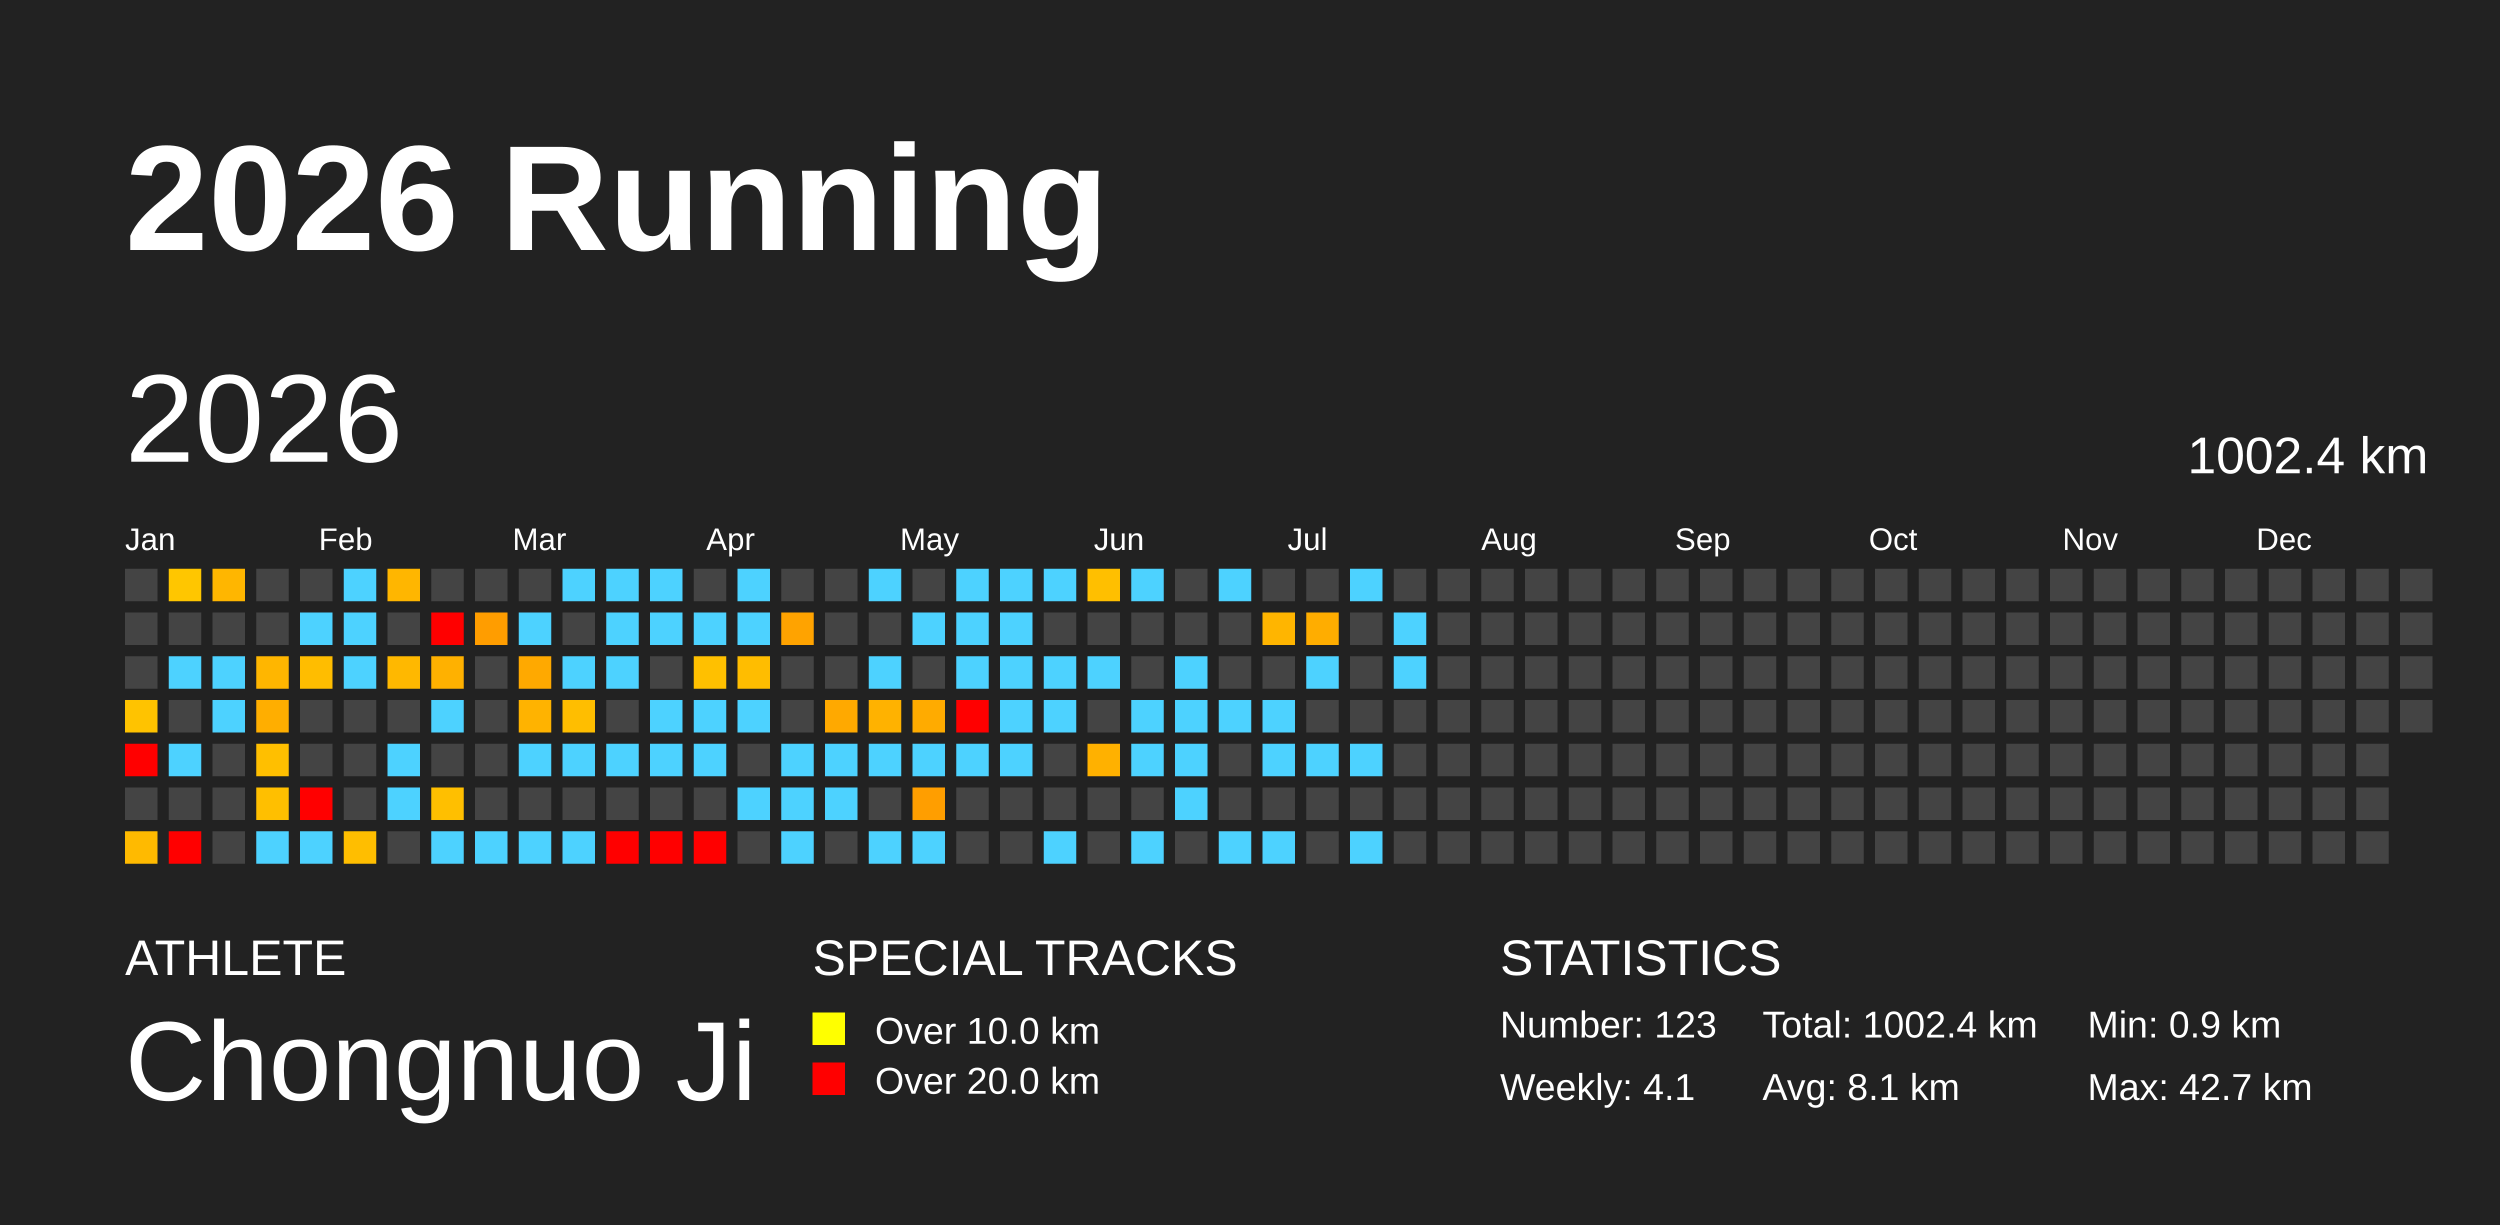
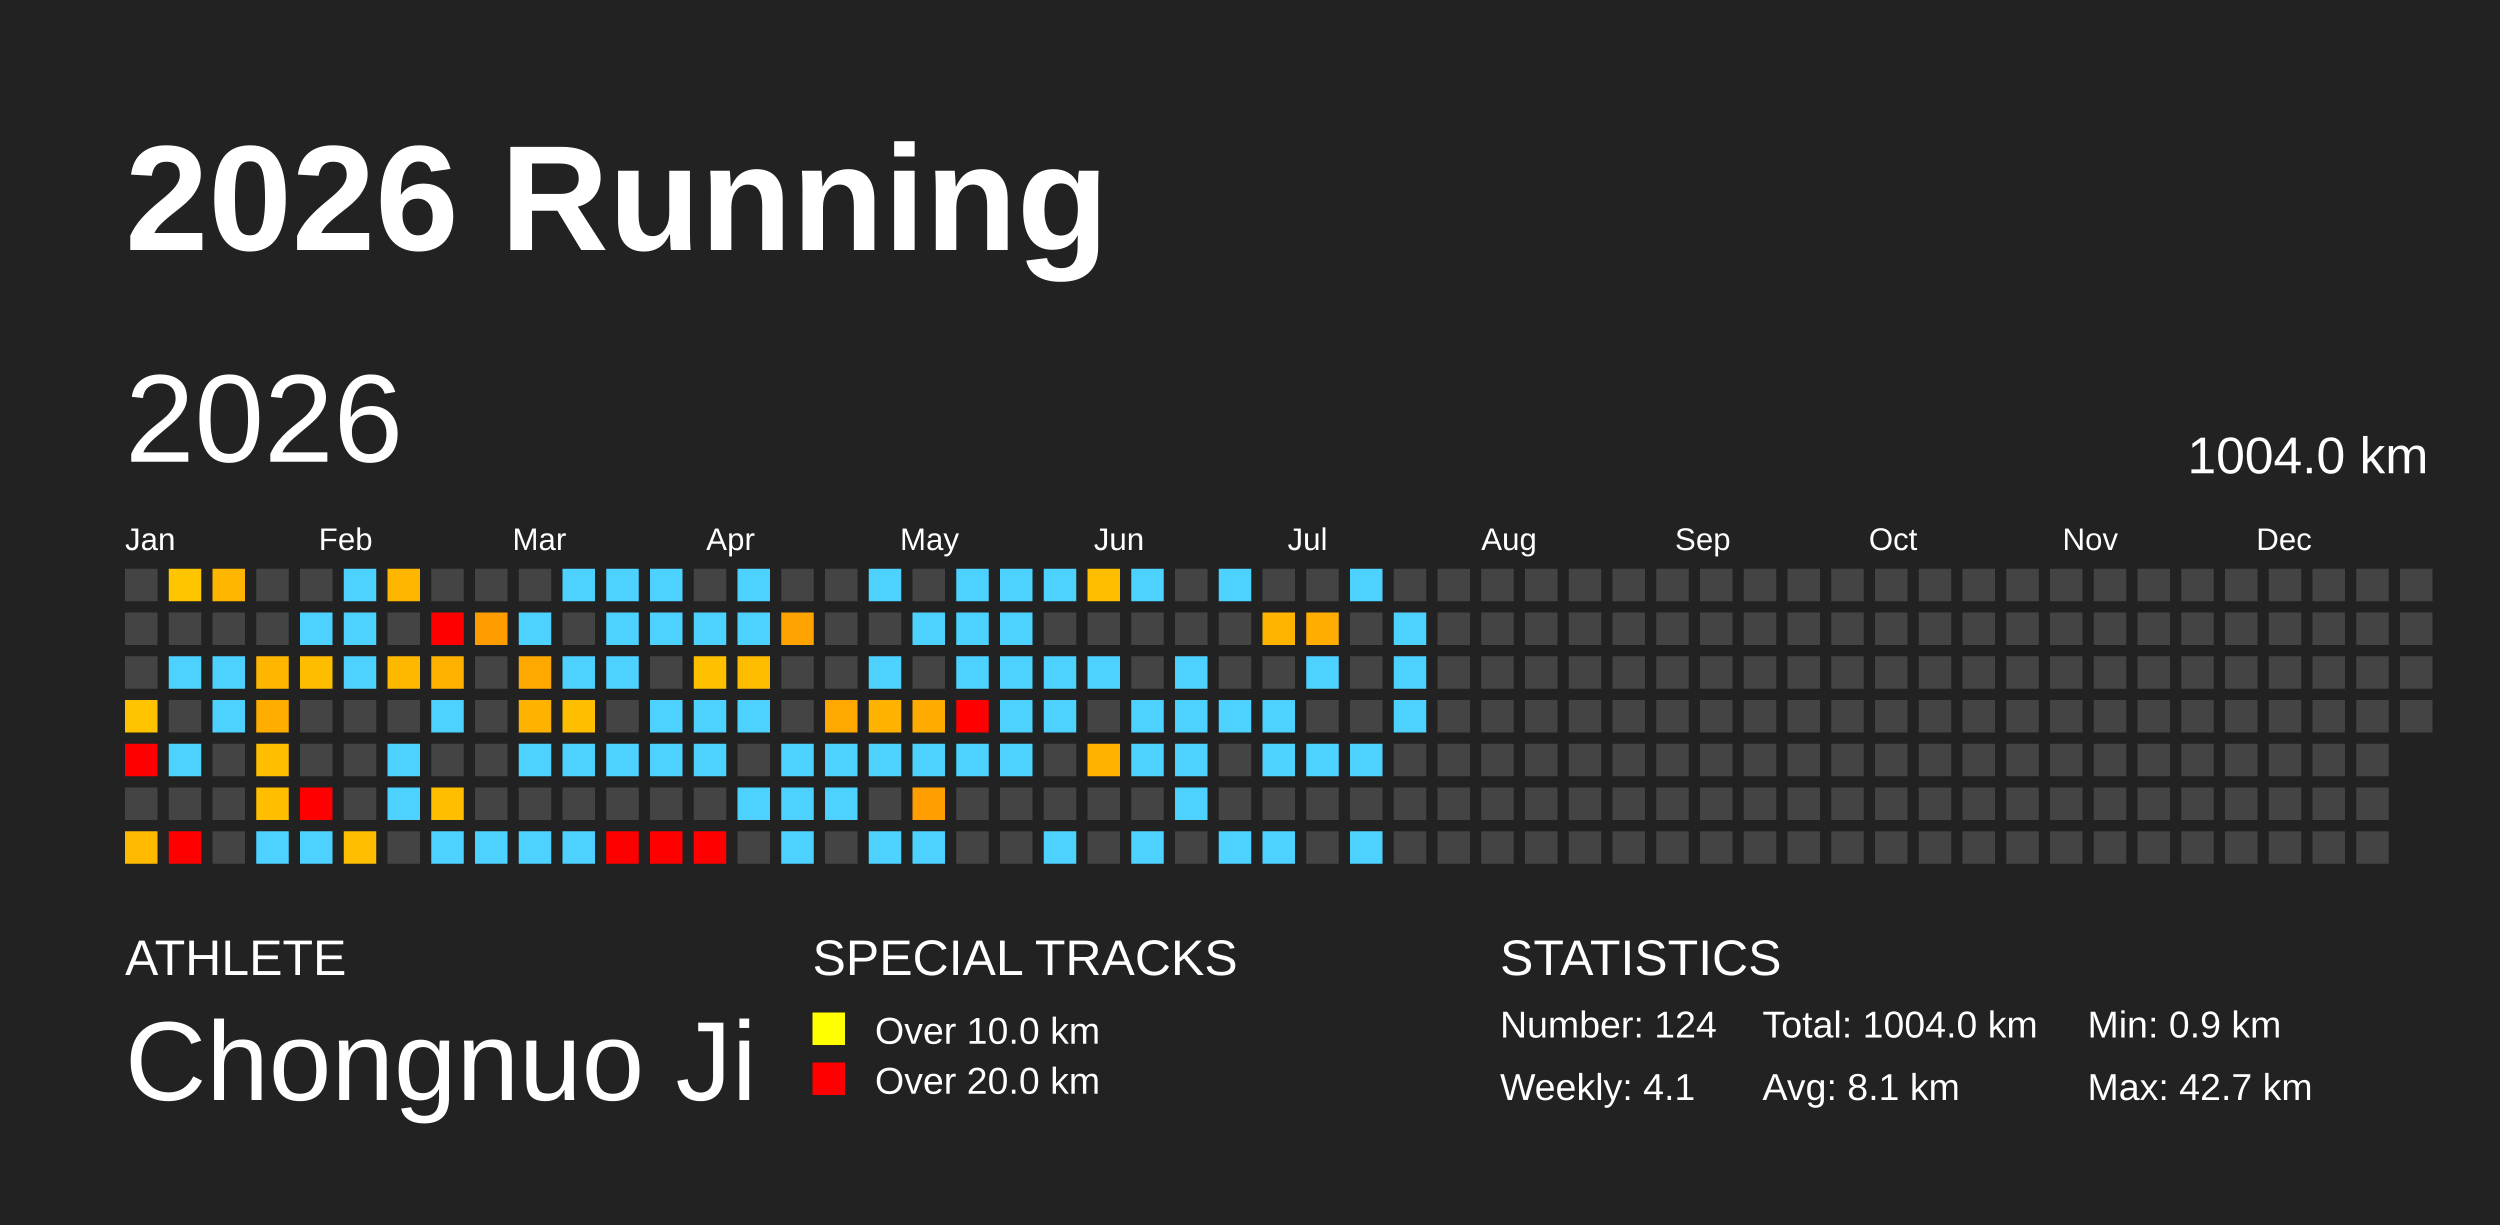
<svg xmlns="http://www.w3.org/2000/svg" baseProfile="full" height="98mm" version="1.1" viewBox="0,0,200,98" width="200mm">
  <defs />
  <rect fill="#222222" height="98" width="200" x="0" y="0" />
  <text fill="#FFFFFF" style="font-size:12px; font-family:Arial; font-weight:bold;" x="10" y="20">2026 Running</text>
  <text fill="#FFFFFF" style="font-size:4px; font-family:Arial" x="10" y="78">ATHLETE</text>
  <text fill="#FFFFFF" style="font-size:9px; font-family:Arial" x="10" y="88">Chongnuo Ji</text>
  <text fill="#FFFFFF" style="font-size:4px; font-family:Arial" x="65" y="78">SPECIAL TRACKS</text>
  <rect fill="yellow" height="2.6" width="2.6" x="65" y="81" />
  <text fill="#FFFFFF" style="font-size:3px; font-family:Arial" x="70" y="83.5">Over 10.0 km</text>
  <rect fill="red" height="2.6" width="2.6" x="65" y="85" />
  <text fill="#FFFFFF" style="font-size:3px; font-family:Arial" x="70" y="87.5">Over 20.0 km</text>
  <text fill="#FFFFFF" style="font-size:4px; font-family:Arial" x="120" y="78">STATISTICS</text>
-   <text fill="#FFFFFF" style="font-size:3px; font-family:Arial" x="120" y="83">Number: 123</text>
+   <text fill="#FFFFFF" style="font-size:3px; font-family:Arial" x="120" y="83">Number: 124</text>
  <text fill="#FFFFFF" style="font-size:3px; font-family:Arial" x="120" y="88">Weekly: 4.1</text>
-   <text fill="#FFFFFF" style="font-size:3px; font-family:Arial" x="141" y="83">Total: 1002.4 km</text>
+   <text fill="#FFFFFF" style="font-size:3px; font-family:Arial" x="141" y="83">Total: 1004.0 km</text>
  <text fill="#FFFFFF" style="font-size:3px; font-family:Arial" x="141" y="88">Avg: 8.1 km</text>
  <text fill="#FFFFFF" style="font-size:3px; font-family:Arial" x="167" y="83">Min: 0.9 km</text>
  <text fill="#FFFFFF" style="font-size:3px; font-family:Arial" x="167" y="88">Max: 42.7 km</text>
  <text dominant-baseline="hanging" fill="#FFFFFF" style="font-size:10.0px; font-family:Arial;" x="10" y="30">2026</text>
-   <text dominant-baseline="hanging" fill="#FFFFFF" style="font-size:4.125px; font-family:Arial;" x="175" y="35">1002.4 km</text>
+   <text dominant-baseline="hanging" fill="#FFFFFF" style="font-size:4.125px; font-family:Arial;" x="175" y="35">1004.0 km</text>
  <text fill="#FFFFFF" style="font-size:2.5px; font-family:Arial" x="10.0" y="44">Jan</text>
  <text fill="#FFFFFF" style="font-size:2.5px; font-family:Arial" x="25.5" y="44">Feb</text>
  <text fill="#FFFFFF" style="font-size:2.5px; font-family:Arial" x="41.0" y="44">Mar</text>
  <text fill="#FFFFFF" style="font-size:2.5px; font-family:Arial" x="56.5" y="44">Apr</text>
  <text fill="#FFFFFF" style="font-size:2.5px; font-family:Arial" x="72.0" y="44">May</text>
  <text fill="#FFFFFF" style="font-size:2.5px; font-family:Arial" x="87.5" y="44">Jun</text>
  <text fill="#FFFFFF" style="font-size:2.5px; font-family:Arial" x="103.0" y="44">Jul</text>
  <text fill="#FFFFFF" style="font-size:2.5px; font-family:Arial" x="118.5" y="44">Aug</text>
  <text fill="#FFFFFF" style="font-size:2.5px; font-family:Arial" x="134.0" y="44">Sep</text>
  <text fill="#FFFFFF" style="font-size:2.5px; font-family:Arial" x="149.5" y="44">Oct</text>
  <text fill="#FFFFFF" style="font-size:2.5px; font-family:Arial" x="165.0" y="44">Nov</text>
  <text fill="#FFFFFF" style="font-size:2.5px; font-family:Arial" x="180.5" y="44">Dec</text>
  <rect fill="#444444" height="2.6" width="2.6" x="10.0" y="45.5" />
  <rect fill="#444444" height="2.6" width="2.6" x="10.0" y="49.0" />
  <rect fill="#444444" height="2.6" width="2.6" x="10.0" y="52.5" />
  <rect fill="#ffc300" height="2.6" width="2.6" x="10.0" y="56.0" />
  <rect fill="red" height="2.6" width="2.6" x="10.0" y="59.5" />
  <rect fill="#444444" height="2.6" width="2.6" x="10.0" y="63.0" />
  <rect fill="#ffba00" height="2.6" width="2.6" x="10.0" y="66.5" />
  <rect fill="#ffc600" height="2.6" width="2.6" x="13.5" y="45.5" />
  <rect fill="#444444" height="2.6" width="2.6" x="13.5" y="49.0" />
  <rect fill="#4dd2ff" height="2.6" width="2.6" x="13.5" y="52.5" />
  <rect fill="#444444" height="2.6" width="2.6" x="13.5" y="56.0" />
  <rect fill="#4dd2ff" height="2.6" width="2.6" x="13.5" y="59.5" />
  <rect fill="#444444" height="2.6" width="2.6" x="13.5" y="63.0" />
  <rect fill="red" height="2.6" width="2.6" x="13.5" y="66.5" />
  <rect fill="#ffb600" height="2.6" width="2.6" x="17.0" y="45.5" />
  <rect fill="#444444" height="2.6" width="2.6" x="17.0" y="49.0" />
  <rect fill="#4dd2ff" height="2.6" width="2.6" x="17.0" y="52.5" />
  <rect fill="#4dd2ff" height="2.6" width="2.6" x="17.0" y="56.0" />
  <rect fill="#444444" height="2.6" width="2.6" x="17.0" y="59.5" />
  <rect fill="#444444" height="2.6" width="2.6" x="17.0" y="63.0" />
  <rect fill="#444444" height="2.6" width="2.6" x="17.0" y="66.5" />
  <rect fill="#444444" height="2.6" width="2.6" x="20.5" y="45.5" />
  <rect fill="#444444" height="2.6" width="2.6" x="20.5" y="49.0" />
  <rect fill="#ffb600" height="2.6" width="2.6" x="20.5" y="52.5" />
  <rect fill="#ffae00" height="2.6" width="2.6" x="20.5" y="56.0" />
  <rect fill="#ffbf00" height="2.6" width="2.6" x="20.5" y="59.5" />
  <rect fill="#ffbf00" height="2.6" width="2.6" x="20.5" y="63.0" />
  <rect fill="#4dd2ff" height="2.6" width="2.6" x="20.5" y="66.5" />
  <rect fill="#444444" height="2.6" width="2.6" x="24.0" y="45.5" />
  <rect fill="#4dd2ff" height="2.6" width="2.6" x="24.0" y="49.0" />
  <rect fill="#ffbd00" height="2.6" width="2.6" x="24.0" y="52.5" />
  <rect fill="#444444" height="2.6" width="2.6" x="24.0" y="56.0" />
  <rect fill="#444444" height="2.6" width="2.6" x="24.0" y="59.5" />
  <rect fill="red" height="2.6" width="2.6" x="24.0" y="63.0" />
  <rect fill="#4dd2ff" height="2.6" width="2.6" x="24.0" y="66.5" />
  <rect fill="#4dd2ff" height="2.6" width="2.6" x="27.5" y="45.5" />
  <rect fill="#4dd2ff" height="2.6" width="2.6" x="27.5" y="49.0" />
  <rect fill="#4dd2ff" height="2.6" width="2.6" x="27.5" y="52.5" />
  <rect fill="#444444" height="2.6" width="2.6" x="27.5" y="56.0" />
  <rect fill="#444444" height="2.6" width="2.6" x="27.5" y="59.5" />
  <rect fill="#444444" height="2.6" width="2.6" x="27.5" y="63.0" />
  <rect fill="#ffbe00" height="2.6" width="2.6" x="27.5" y="66.5" />
  <rect fill="#ffb600" height="2.6" width="2.6" x="31.0" y="45.5" />
  <rect fill="#444444" height="2.6" width="2.6" x="31.0" y="49.0" />
  <rect fill="#ffb800" height="2.6" width="2.6" x="31.0" y="52.5" />
  <rect fill="#444444" height="2.6" width="2.6" x="31.0" y="56.0" />
  <rect fill="#4dd2ff" height="2.6" width="2.6" x="31.0" y="59.5" />
  <rect fill="#4dd2ff" height="2.6" width="2.6" x="31.0" y="63.0" />
  <rect fill="#444444" height="2.6" width="2.6" x="31.0" y="66.5" />
  <rect fill="#444444" height="2.6" width="2.6" x="34.5" y="45.5" />
  <rect fill="red" height="2.6" width="2.6" x="34.5" y="49.0" />
  <rect fill="#ffb100" height="2.6" width="2.6" x="34.5" y="52.5" />
  <rect fill="#4dd2ff" height="2.6" width="2.6" x="34.5" y="56.0" />
  <rect fill="#444444" height="2.6" width="2.6" x="34.5" y="59.5" />
  <rect fill="#ffbf00" height="2.6" width="2.6" x="34.5" y="63.0" />
  <rect fill="#4dd2ff" height="2.6" width="2.6" x="34.5" y="66.5" />
  <rect fill="#444444" height="2.6" width="2.6" x="38.0" y="45.5" />
  <rect fill="#ff9d00" height="2.6" width="2.6" x="38.0" y="49.0" />
  <rect fill="#444444" height="2.6" width="2.6" x="38.0" y="52.5" />
  <rect fill="#444444" height="2.6" width="2.6" x="38.0" y="56.0" />
  <rect fill="#444444" height="2.6" width="2.6" x="38.0" y="59.5" />
  <rect fill="#444444" height="2.6" width="2.6" x="38.0" y="63.0" />
  <rect fill="#4dd2ff" height="2.6" width="2.6" x="38.0" y="66.5" />
  <rect fill="#444444" height="2.6" width="2.6" x="41.5" y="45.5" />
  <rect fill="#4dd2ff" height="2.6" width="2.6" x="41.5" y="49.0" />
  <rect fill="#ffa900" height="2.6" width="2.6" x="41.5" y="52.5" />
  <rect fill="#ffb300" height="2.6" width="2.6" x="41.5" y="56.0" />
  <rect fill="#4dd2ff" height="2.6" width="2.6" x="41.5" y="59.5" />
  <rect fill="#444444" height="2.6" width="2.6" x="41.5" y="63.0" />
  <rect fill="#4dd2ff" height="2.6" width="2.6" x="41.5" y="66.5" />
  <rect fill="#4dd2ff" height="2.6" width="2.6" x="45.0" y="45.5" />
  <rect fill="#444444" height="2.6" width="2.6" x="45.0" y="49.0" />
  <rect fill="#4dd2ff" height="2.6" width="2.6" x="45.0" y="52.5" />
  <rect fill="#ffbe00" height="2.6" width="2.6" x="45.0" y="56.0" />
  <rect fill="#4dd2ff" height="2.6" width="2.6" x="45.0" y="59.5" />
  <rect fill="#444444" height="2.6" width="2.6" x="45.0" y="63.0" />
  <rect fill="#4dd2ff" height="2.6" width="2.6" x="45.0" y="66.5" />
  <rect fill="#4dd2ff" height="2.6" width="2.6" x="48.5" y="45.5" />
  <rect fill="#4dd2ff" height="2.6" width="2.6" x="48.5" y="49.0" />
  <rect fill="#4dd2ff" height="2.6" width="2.6" x="48.5" y="52.5" />
  <rect fill="#444444" height="2.6" width="2.6" x="48.5" y="56.0" />
  <rect fill="#4dd2ff" height="2.6" width="2.6" x="48.5" y="59.5" />
  <rect fill="#444444" height="2.6" width="2.6" x="48.5" y="63.0" />
  <rect fill="red" height="2.6" width="2.6" x="48.5" y="66.5" />
  <rect fill="#4dd2ff" height="2.6" width="2.6" x="52.0" y="45.5" />
  <rect fill="#4dd2ff" height="2.6" width="2.6" x="52.0" y="49.0" />
  <rect fill="#444444" height="2.6" width="2.6" x="52.0" y="52.5" />
  <rect fill="#4dd2ff" height="2.6" width="2.6" x="52.0" y="56.0" />
  <rect fill="#4dd2ff" height="2.6" width="2.6" x="52.0" y="59.5" />
  <rect fill="#444444" height="2.6" width="2.6" x="52.0" y="63.0" />
  <rect fill="red" height="2.6" width="2.6" x="52.0" y="66.5" />
  <rect fill="#444444" height="2.6" width="2.6" x="55.5" y="45.5" />
  <rect fill="#4dd2ff" height="2.6" width="2.6" x="55.5" y="49.0" />
  <rect fill="#ffc000" height="2.6" width="2.6" x="55.5" y="52.5" />
  <rect fill="#4dd2ff" height="2.6" width="2.6" x="55.5" y="56.0" />
  <rect fill="#4dd2ff" height="2.6" width="2.6" x="55.5" y="59.5" />
  <rect fill="#444444" height="2.6" width="2.6" x="55.5" y="63.0" />
  <rect fill="red" height="2.6" width="2.6" x="55.5" y="66.5" />
  <rect fill="#4dd2ff" height="2.6" width="2.6" x="59.0" y="45.5" />
  <rect fill="#4dd2ff" height="2.6" width="2.6" x="59.0" y="49.0" />
  <rect fill="#ffbd00" height="2.6" width="2.6" x="59.0" y="52.5" />
  <rect fill="#4dd2ff" height="2.6" width="2.6" x="59.0" y="56.0" />
  <rect fill="#444444" height="2.6" width="2.6" x="59.0" y="59.5" />
  <rect fill="#4dd2ff" height="2.6" width="2.6" x="59.0" y="63.0" />
  <rect fill="#444444" height="2.6" width="2.6" x="59.0" y="66.5" />
  <rect fill="#444444" height="2.6" width="2.6" x="62.5" y="45.5" />
  <rect fill="#ffa300" height="2.6" width="2.6" x="62.5" y="49.0" />
  <rect fill="#444444" height="2.6" width="2.6" x="62.5" y="52.5" />
  <rect fill="#444444" height="2.6" width="2.6" x="62.5" y="56.0" />
  <rect fill="#4dd2ff" height="2.6" width="2.6" x="62.5" y="59.5" />
  <rect fill="#4dd2ff" height="2.6" width="2.6" x="62.5" y="63.0" />
  <rect fill="#4dd2ff" height="2.6" width="2.6" x="62.5" y="66.5" />
  <rect fill="#444444" height="2.6" width="2.6" x="66.0" y="45.5" />
  <rect fill="#444444" height="2.6" width="2.6" x="66.0" y="49.0" />
  <rect fill="#444444" height="2.6" width="2.6" x="66.0" y="52.5" />
  <rect fill="#ffa900" height="2.6" width="2.6" x="66.0" y="56.0" />
  <rect fill="#4dd2ff" height="2.6" width="2.6" x="66.0" y="59.5" />
  <rect fill="#4dd2ff" height="2.6" width="2.6" x="66.0" y="63.0" />
  <rect fill="#444444" height="2.6" width="2.6" x="66.0" y="66.5" />
  <rect fill="#4dd2ff" height="2.6" width="2.6" x="69.5" y="45.5" />
  <rect fill="#444444" height="2.6" width="2.6" x="69.5" y="49.0" />
  <rect fill="#4dd2ff" height="2.6" width="2.6" x="69.5" y="52.5" />
  <rect fill="#ffb200" height="2.6" width="2.6" x="69.5" y="56.0" />
  <rect fill="#4dd2ff" height="2.6" width="2.6" x="69.5" y="59.5" />
  <rect fill="#444444" height="2.6" width="2.6" x="69.5" y="63.0" />
  <rect fill="#4dd2ff" height="2.6" width="2.6" x="69.5" y="66.5" />
  <rect fill="#444444" height="2.6" width="2.6" x="73.0" y="45.5" />
  <rect fill="#4dd2ff" height="2.6" width="2.6" x="73.0" y="49.0" />
  <rect fill="#444444" height="2.6" width="2.6" x="73.0" y="52.5" />
  <rect fill="#ffab00" height="2.6" width="2.6" x="73.0" y="56.0" />
  <rect fill="#4dd2ff" height="2.6" width="2.6" x="73.0" y="59.5" />
  <rect fill="#ff9e00" height="2.6" width="2.6" x="73.0" y="63.0" />
  <rect fill="#4dd2ff" height="2.6" width="2.6" x="73.0" y="66.5" />
  <rect fill="#4dd2ff" height="2.6" width="2.6" x="76.5" y="45.5" />
  <rect fill="#4dd2ff" height="2.6" width="2.6" x="76.5" y="49.0" />
  <rect fill="#4dd2ff" height="2.6" width="2.6" x="76.5" y="52.5" />
  <rect fill="red" height="2.6" width="2.6" x="76.5" y="56.0" />
  <rect fill="#4dd2ff" height="2.6" width="2.6" x="76.5" y="59.5" />
  <rect fill="#444444" height="2.6" width="2.6" x="76.5" y="63.0" />
  <rect fill="#444444" height="2.6" width="2.6" x="76.5" y="66.5" />
  <rect fill="#4dd2ff" height="2.6" width="2.6" x="80.0" y="45.5" />
  <rect fill="#4dd2ff" height="2.6" width="2.6" x="80.0" y="49.0" />
  <rect fill="#4dd2ff" height="2.6" width="2.6" x="80.0" y="52.5" />
  <rect fill="#4dd2ff" height="2.6" width="2.6" x="80.0" y="56.0" />
  <rect fill="#4dd2ff" height="2.6" width="2.6" x="80.0" y="59.5" />
  <rect fill="#444444" height="2.6" width="2.6" x="80.0" y="63.0" />
  <rect fill="#444444" height="2.6" width="2.6" x="80.0" y="66.5" />
  <rect fill="#4dd2ff" height="2.6" width="2.6" x="83.5" y="45.5" />
  <rect fill="#444444" height="2.6" width="2.6" x="83.5" y="49.0" />
  <rect fill="#4dd2ff" height="2.6" width="2.6" x="83.5" y="52.5" />
  <rect fill="#4dd2ff" height="2.6" width="2.6" x="83.5" y="56.0" />
  <rect fill="#444444" height="2.6" width="2.6" x="83.5" y="59.5" />
  <rect fill="#444444" height="2.6" width="2.6" x="83.5" y="63.0" />
  <rect fill="#4dd2ff" height="2.6" width="2.6" x="83.5" y="66.5" />
  <rect fill="#ffbf00" height="2.6" width="2.6" x="87.0" y="45.5" />
  <rect fill="#444444" height="2.6" width="2.6" x="87.0" y="49.0" />
  <rect fill="#4dd2ff" height="2.6" width="2.6" x="87.0" y="52.5" />
  <rect fill="#444444" height="2.6" width="2.6" x="87.0" y="56.0" />
  <rect fill="#ffb100" height="2.6" width="2.6" x="87.0" y="59.5" />
  <rect fill="#444444" height="2.6" width="2.6" x="87.0" y="63.0" />
  <rect fill="#444444" height="2.6" width="2.6" x="87.0" y="66.5" />
  <rect fill="#4dd2ff" height="2.6" width="2.6" x="90.5" y="45.5" />
  <rect fill="#444444" height="2.6" width="2.6" x="90.5" y="49.0" />
  <rect fill="#444444" height="2.6" width="2.6" x="90.5" y="52.5" />
  <rect fill="#4dd2ff" height="2.6" width="2.6" x="90.5" y="56.0" />
  <rect fill="#4dd2ff" height="2.6" width="2.6" x="90.5" y="59.5" />
  <rect fill="#444444" height="2.6" width="2.6" x="90.5" y="63.0" />
  <rect fill="#4dd2ff" height="2.6" width="2.6" x="90.5" y="66.5" />
  <rect fill="#444444" height="2.6" width="2.6" x="94.0" y="45.5" />
  <rect fill="#444444" height="2.6" width="2.6" x="94.0" y="49.0" />
  <rect fill="#4dd2ff" height="2.6" width="2.6" x="94.0" y="52.5" />
  <rect fill="#4dd2ff" height="2.6" width="2.6" x="94.0" y="56.0" />
  <rect fill="#4dd2ff" height="2.6" width="2.6" x="94.0" y="59.5" />
  <rect fill="#4dd2ff" height="2.6" width="2.6" x="94.0" y="63.0" />
  <rect fill="#444444" height="2.6" width="2.6" x="94.0" y="66.5" />
  <rect fill="#4dd2ff" height="2.6" width="2.6" x="97.5" y="45.5" />
  <rect fill="#444444" height="2.6" width="2.6" x="97.5" y="49.0" />
  <rect fill="#444444" height="2.6" width="2.6" x="97.5" y="52.5" />
  <rect fill="#4dd2ff" height="2.6" width="2.6" x="97.5" y="56.0" />
  <rect fill="#444444" height="2.6" width="2.6" x="97.5" y="59.5" />
  <rect fill="#444444" height="2.6" width="2.6" x="97.5" y="63.0" />
  <rect fill="#4dd2ff" height="2.6" width="2.6" x="97.5" y="66.5" />
  <rect fill="#444444" height="2.6" width="2.6" x="101.0" y="45.5" />
  <rect fill="#ffb500" height="2.6" width="2.6" x="101.0" y="49.0" />
  <rect fill="#444444" height="2.6" width="2.6" x="101.0" y="52.5" />
  <rect fill="#4dd2ff" height="2.6" width="2.6" x="101.0" y="56.0" />
  <rect fill="#4dd2ff" height="2.6" width="2.6" x="101.0" y="59.5" />
  <rect fill="#444444" height="2.6" width="2.6" x="101.0" y="63.0" />
  <rect fill="#4dd2ff" height="2.6" width="2.6" x="101.0" y="66.5" />
  <rect fill="#444444" height="2.6" width="2.6" x="104.5" y="45.5" />
  <rect fill="#ffad00" height="2.6" width="2.6" x="104.5" y="49.0" />
  <rect fill="#4dd2ff" height="2.6" width="2.6" x="104.5" y="52.5" />
  <rect fill="#444444" height="2.6" width="2.6" x="104.5" y="56.0" />
  <rect fill="#4dd2ff" height="2.6" width="2.6" x="104.5" y="59.5" />
  <rect fill="#444444" height="2.6" width="2.6" x="104.5" y="63.0" />
  <rect fill="#444444" height="2.6" width="2.6" x="104.5" y="66.5" />
  <rect fill="#4dd2ff" height="2.6" width="2.6" x="108.0" y="45.5" />
  <rect fill="#444444" height="2.6" width="2.6" x="108.0" y="49.0" />
  <rect fill="#444444" height="2.6" width="2.6" x="108.0" y="52.5" />
  <rect fill="#444444" height="2.6" width="2.6" x="108.0" y="56.0" />
  <rect fill="#4dd2ff" height="2.6" width="2.6" x="108.0" y="59.5" />
  <rect fill="#444444" height="2.6" width="2.6" x="108.0" y="63.0" />
  <rect fill="#4dd2ff" height="2.6" width="2.6" x="108.0" y="66.5" />
  <rect fill="#444444" height="2.6" width="2.6" x="111.5" y="45.5" />
  <rect fill="#4dd2ff" height="2.6" width="2.6" x="111.5" y="49.0" />
  <rect fill="#4dd2ff" height="2.6" width="2.6" x="111.5" y="52.5" />
-   <rect fill="#444444" height="2.6" width="2.6" x="111.5" y="56.0" />
+   <rect fill="#4dd2ff" height="2.6" width="2.6" x="111.5" y="56.0" />
  <rect fill="#444444" height="2.6" width="2.6" x="111.5" y="59.5" />
  <rect fill="#444444" height="2.6" width="2.6" x="111.5" y="63.0" />
  <rect fill="#444444" height="2.6" width="2.6" x="111.5" y="66.5" />
  <rect fill="#444444" height="2.6" width="2.6" x="115.0" y="45.5" />
  <rect fill="#444444" height="2.6" width="2.6" x="115.0" y="49.0" />
  <rect fill="#444444" height="2.6" width="2.6" x="115.0" y="52.5" />
  <rect fill="#444444" height="2.6" width="2.6" x="115.0" y="56.0" />
  <rect fill="#444444" height="2.6" width="2.6" x="115.0" y="59.5" />
  <rect fill="#444444" height="2.6" width="2.6" x="115.0" y="63.0" />
  <rect fill="#444444" height="2.6" width="2.6" x="115.0" y="66.5" />
  <rect fill="#444444" height="2.6" width="2.6" x="118.5" y="45.5" />
  <rect fill="#444444" height="2.6" width="2.6" x="118.5" y="49.0" />
  <rect fill="#444444" height="2.6" width="2.6" x="118.5" y="52.5" />
  <rect fill="#444444" height="2.6" width="2.6" x="118.5" y="56.0" />
  <rect fill="#444444" height="2.6" width="2.6" x="118.5" y="59.5" />
  <rect fill="#444444" height="2.6" width="2.6" x="118.5" y="63.0" />
  <rect fill="#444444" height="2.6" width="2.6" x="118.5" y="66.5" />
  <rect fill="#444444" height="2.6" width="2.6" x="122.0" y="45.5" />
  <rect fill="#444444" height="2.6" width="2.6" x="122.0" y="49.0" />
  <rect fill="#444444" height="2.6" width="2.6" x="122.0" y="52.5" />
  <rect fill="#444444" height="2.6" width="2.6" x="122.0" y="56.0" />
  <rect fill="#444444" height="2.6" width="2.6" x="122.0" y="59.5" />
  <rect fill="#444444" height="2.6" width="2.6" x="122.0" y="63.0" />
  <rect fill="#444444" height="2.6" width="2.6" x="122.0" y="66.5" />
  <rect fill="#444444" height="2.6" width="2.6" x="125.5" y="45.5" />
  <rect fill="#444444" height="2.6" width="2.6" x="125.5" y="49.0" />
  <rect fill="#444444" height="2.6" width="2.6" x="125.5" y="52.5" />
  <rect fill="#444444" height="2.6" width="2.6" x="125.5" y="56.0" />
  <rect fill="#444444" height="2.6" width="2.6" x="125.5" y="59.5" />
  <rect fill="#444444" height="2.6" width="2.6" x="125.5" y="63.0" />
  <rect fill="#444444" height="2.6" width="2.6" x="125.5" y="66.5" />
  <rect fill="#444444" height="2.6" width="2.6" x="129.0" y="45.5" />
  <rect fill="#444444" height="2.6" width="2.6" x="129.0" y="49.0" />
  <rect fill="#444444" height="2.6" width="2.6" x="129.0" y="52.5" />
  <rect fill="#444444" height="2.6" width="2.6" x="129.0" y="56.0" />
  <rect fill="#444444" height="2.6" width="2.6" x="129.0" y="59.5" />
  <rect fill="#444444" height="2.6" width="2.6" x="129.0" y="63.0" />
  <rect fill="#444444" height="2.6" width="2.6" x="129.0" y="66.5" />
  <rect fill="#444444" height="2.6" width="2.6" x="132.5" y="45.5" />
  <rect fill="#444444" height="2.6" width="2.6" x="132.5" y="49.0" />
  <rect fill="#444444" height="2.6" width="2.6" x="132.5" y="52.5" />
  <rect fill="#444444" height="2.6" width="2.6" x="132.5" y="56.0" />
  <rect fill="#444444" height="2.6" width="2.6" x="132.5" y="59.5" />
  <rect fill="#444444" height="2.6" width="2.6" x="132.5" y="63.0" />
  <rect fill="#444444" height="2.6" width="2.6" x="132.5" y="66.5" />
  <rect fill="#444444" height="2.6" width="2.6" x="136.0" y="45.5" />
  <rect fill="#444444" height="2.6" width="2.6" x="136.0" y="49.0" />
  <rect fill="#444444" height="2.6" width="2.6" x="136.0" y="52.5" />
  <rect fill="#444444" height="2.6" width="2.6" x="136.0" y="56.0" />
  <rect fill="#444444" height="2.6" width="2.6" x="136.0" y="59.5" />
  <rect fill="#444444" height="2.6" width="2.6" x="136.0" y="63.0" />
  <rect fill="#444444" height="2.6" width="2.6" x="136.0" y="66.5" />
  <rect fill="#444444" height="2.6" width="2.6" x="139.5" y="45.5" />
  <rect fill="#444444" height="2.6" width="2.6" x="139.5" y="49.0" />
  <rect fill="#444444" height="2.6" width="2.6" x="139.5" y="52.5" />
  <rect fill="#444444" height="2.6" width="2.6" x="139.5" y="56.0" />
  <rect fill="#444444" height="2.6" width="2.6" x="139.5" y="59.5" />
  <rect fill="#444444" height="2.6" width="2.6" x="139.5" y="63.0" />
  <rect fill="#444444" height="2.6" width="2.6" x="139.5" y="66.5" />
  <rect fill="#444444" height="2.6" width="2.6" x="143.0" y="45.5" />
  <rect fill="#444444" height="2.6" width="2.6" x="143.0" y="49.0" />
  <rect fill="#444444" height="2.6" width="2.6" x="143.0" y="52.5" />
  <rect fill="#444444" height="2.6" width="2.6" x="143.0" y="56.0" />
  <rect fill="#444444" height="2.6" width="2.6" x="143.0" y="59.5" />
  <rect fill="#444444" height="2.6" width="2.6" x="143.0" y="63.0" />
  <rect fill="#444444" height="2.6" width="2.6" x="143.0" y="66.5" />
  <rect fill="#444444" height="2.6" width="2.6" x="146.5" y="45.5" />
  <rect fill="#444444" height="2.6" width="2.6" x="146.5" y="49.0" />
  <rect fill="#444444" height="2.6" width="2.6" x="146.5" y="52.5" />
  <rect fill="#444444" height="2.6" width="2.6" x="146.5" y="56.0" />
  <rect fill="#444444" height="2.6" width="2.6" x="146.5" y="59.5" />
  <rect fill="#444444" height="2.6" width="2.6" x="146.5" y="63.0" />
  <rect fill="#444444" height="2.6" width="2.6" x="146.5" y="66.5" />
  <rect fill="#444444" height="2.6" width="2.6" x="150.0" y="45.5" />
  <rect fill="#444444" height="2.6" width="2.6" x="150.0" y="49.0" />
  <rect fill="#444444" height="2.6" width="2.6" x="150.0" y="52.5" />
  <rect fill="#444444" height="2.6" width="2.6" x="150.0" y="56.0" />
  <rect fill="#444444" height="2.6" width="2.6" x="150.0" y="59.5" />
  <rect fill="#444444" height="2.6" width="2.6" x="150.0" y="63.0" />
  <rect fill="#444444" height="2.6" width="2.6" x="150.0" y="66.5" />
  <rect fill="#444444" height="2.6" width="2.6" x="153.5" y="45.5" />
  <rect fill="#444444" height="2.6" width="2.6" x="153.5" y="49.0" />
  <rect fill="#444444" height="2.6" width="2.6" x="153.5" y="52.5" />
  <rect fill="#444444" height="2.6" width="2.6" x="153.5" y="56.0" />
  <rect fill="#444444" height="2.6" width="2.6" x="153.5" y="59.5" />
  <rect fill="#444444" height="2.6" width="2.6" x="153.5" y="63.0" />
  <rect fill="#444444" height="2.6" width="2.6" x="153.5" y="66.5" />
  <rect fill="#444444" height="2.6" width="2.6" x="157.0" y="45.5" />
  <rect fill="#444444" height="2.6" width="2.6" x="157.0" y="49.0" />
  <rect fill="#444444" height="2.6" width="2.6" x="157.0" y="52.5" />
  <rect fill="#444444" height="2.6" width="2.6" x="157.0" y="56.0" />
  <rect fill="#444444" height="2.6" width="2.6" x="157.0" y="59.5" />
  <rect fill="#444444" height="2.6" width="2.6" x="157.0" y="63.0" />
  <rect fill="#444444" height="2.6" width="2.6" x="157.0" y="66.5" />
  <rect fill="#444444" height="2.6" width="2.6" x="160.5" y="45.5" />
  <rect fill="#444444" height="2.6" width="2.6" x="160.5" y="49.0" />
  <rect fill="#444444" height="2.6" width="2.6" x="160.5" y="52.5" />
  <rect fill="#444444" height="2.6" width="2.6" x="160.5" y="56.0" />
  <rect fill="#444444" height="2.6" width="2.6" x="160.5" y="59.5" />
  <rect fill="#444444" height="2.6" width="2.6" x="160.5" y="63.0" />
  <rect fill="#444444" height="2.6" width="2.6" x="160.5" y="66.5" />
  <rect fill="#444444" height="2.6" width="2.6" x="164.0" y="45.5" />
  <rect fill="#444444" height="2.6" width="2.6" x="164.0" y="49.0" />
  <rect fill="#444444" height="2.6" width="2.6" x="164.0" y="52.5" />
  <rect fill="#444444" height="2.6" width="2.6" x="164.0" y="56.0" />
  <rect fill="#444444" height="2.6" width="2.6" x="164.0" y="59.5" />
  <rect fill="#444444" height="2.6" width="2.6" x="164.0" y="63.0" />
  <rect fill="#444444" height="2.6" width="2.6" x="164.0" y="66.5" />
  <rect fill="#444444" height="2.6" width="2.6" x="167.5" y="45.5" />
  <rect fill="#444444" height="2.6" width="2.6" x="167.5" y="49.0" />
  <rect fill="#444444" height="2.6" width="2.6" x="167.5" y="52.5" />
  <rect fill="#444444" height="2.6" width="2.6" x="167.5" y="56.0" />
  <rect fill="#444444" height="2.6" width="2.6" x="167.5" y="59.5" />
  <rect fill="#444444" height="2.6" width="2.6" x="167.5" y="63.0" />
  <rect fill="#444444" height="2.6" width="2.6" x="167.5" y="66.5" />
  <rect fill="#444444" height="2.6" width="2.6" x="171.0" y="45.5" />
  <rect fill="#444444" height="2.6" width="2.6" x="171.0" y="49.0" />
  <rect fill="#444444" height="2.6" width="2.6" x="171.0" y="52.5" />
  <rect fill="#444444" height="2.6" width="2.6" x="171.0" y="56.0" />
  <rect fill="#444444" height="2.6" width="2.6" x="171.0" y="59.5" />
  <rect fill="#444444" height="2.6" width="2.6" x="171.0" y="63.0" />
  <rect fill="#444444" height="2.6" width="2.6" x="171.0" y="66.5" />
  <rect fill="#444444" height="2.6" width="2.6" x="174.5" y="45.5" />
  <rect fill="#444444" height="2.6" width="2.6" x="174.5" y="49.0" />
  <rect fill="#444444" height="2.6" width="2.6" x="174.5" y="52.5" />
  <rect fill="#444444" height="2.6" width="2.6" x="174.5" y="56.0" />
  <rect fill="#444444" height="2.6" width="2.6" x="174.5" y="59.5" />
  <rect fill="#444444" height="2.6" width="2.6" x="174.5" y="63.0" />
  <rect fill="#444444" height="2.6" width="2.6" x="174.5" y="66.5" />
  <rect fill="#444444" height="2.6" width="2.6" x="178.0" y="45.5" />
  <rect fill="#444444" height="2.6" width="2.6" x="178.0" y="49.0" />
  <rect fill="#444444" height="2.6" width="2.6" x="178.0" y="52.5" />
  <rect fill="#444444" height="2.6" width="2.6" x="178.0" y="56.0" />
  <rect fill="#444444" height="2.6" width="2.6" x="178.0" y="59.5" />
  <rect fill="#444444" height="2.6" width="2.6" x="178.0" y="63.0" />
  <rect fill="#444444" height="2.6" width="2.6" x="178.0" y="66.5" />
  <rect fill="#444444" height="2.6" width="2.6" x="181.5" y="45.5" />
  <rect fill="#444444" height="2.6" width="2.6" x="181.5" y="49.0" />
  <rect fill="#444444" height="2.6" width="2.6" x="181.5" y="52.5" />
  <rect fill="#444444" height="2.6" width="2.6" x="181.5" y="56.0" />
  <rect fill="#444444" height="2.6" width="2.6" x="181.5" y="59.5" />
  <rect fill="#444444" height="2.6" width="2.6" x="181.5" y="63.0" />
  <rect fill="#444444" height="2.6" width="2.6" x="181.5" y="66.5" />
  <rect fill="#444444" height="2.6" width="2.6" x="185.0" y="45.5" />
  <rect fill="#444444" height="2.6" width="2.6" x="185.0" y="49.0" />
  <rect fill="#444444" height="2.6" width="2.6" x="185.0" y="52.5" />
  <rect fill="#444444" height="2.6" width="2.6" x="185.0" y="56.0" />
  <rect fill="#444444" height="2.6" width="2.6" x="185.0" y="59.5" />
  <rect fill="#444444" height="2.6" width="2.6" x="185.0" y="63.0" />
  <rect fill="#444444" height="2.6" width="2.6" x="185.0" y="66.5" />
  <rect fill="#444444" height="2.6" width="2.6" x="188.5" y="45.5" />
  <rect fill="#444444" height="2.6" width="2.6" x="188.5" y="49.0" />
  <rect fill="#444444" height="2.6" width="2.6" x="188.5" y="52.5" />
  <rect fill="#444444" height="2.6" width="2.6" x="188.5" y="56.0" />
  <rect fill="#444444" height="2.6" width="2.6" x="188.5" y="59.5" />
  <rect fill="#444444" height="2.6" width="2.6" x="188.5" y="63.0" />
  <rect fill="#444444" height="2.6" width="2.6" x="188.5" y="66.5" />
  <rect fill="#444444" height="2.6" width="2.6" x="192.0" y="45.5" />
  <rect fill="#444444" height="2.6" width="2.6" x="192.0" y="49.0" />
  <rect fill="#444444" height="2.6" width="2.6" x="192.0" y="52.5" />
  <rect fill="#444444" height="2.6" width="2.6" x="192.0" y="56.0" />
</svg>
